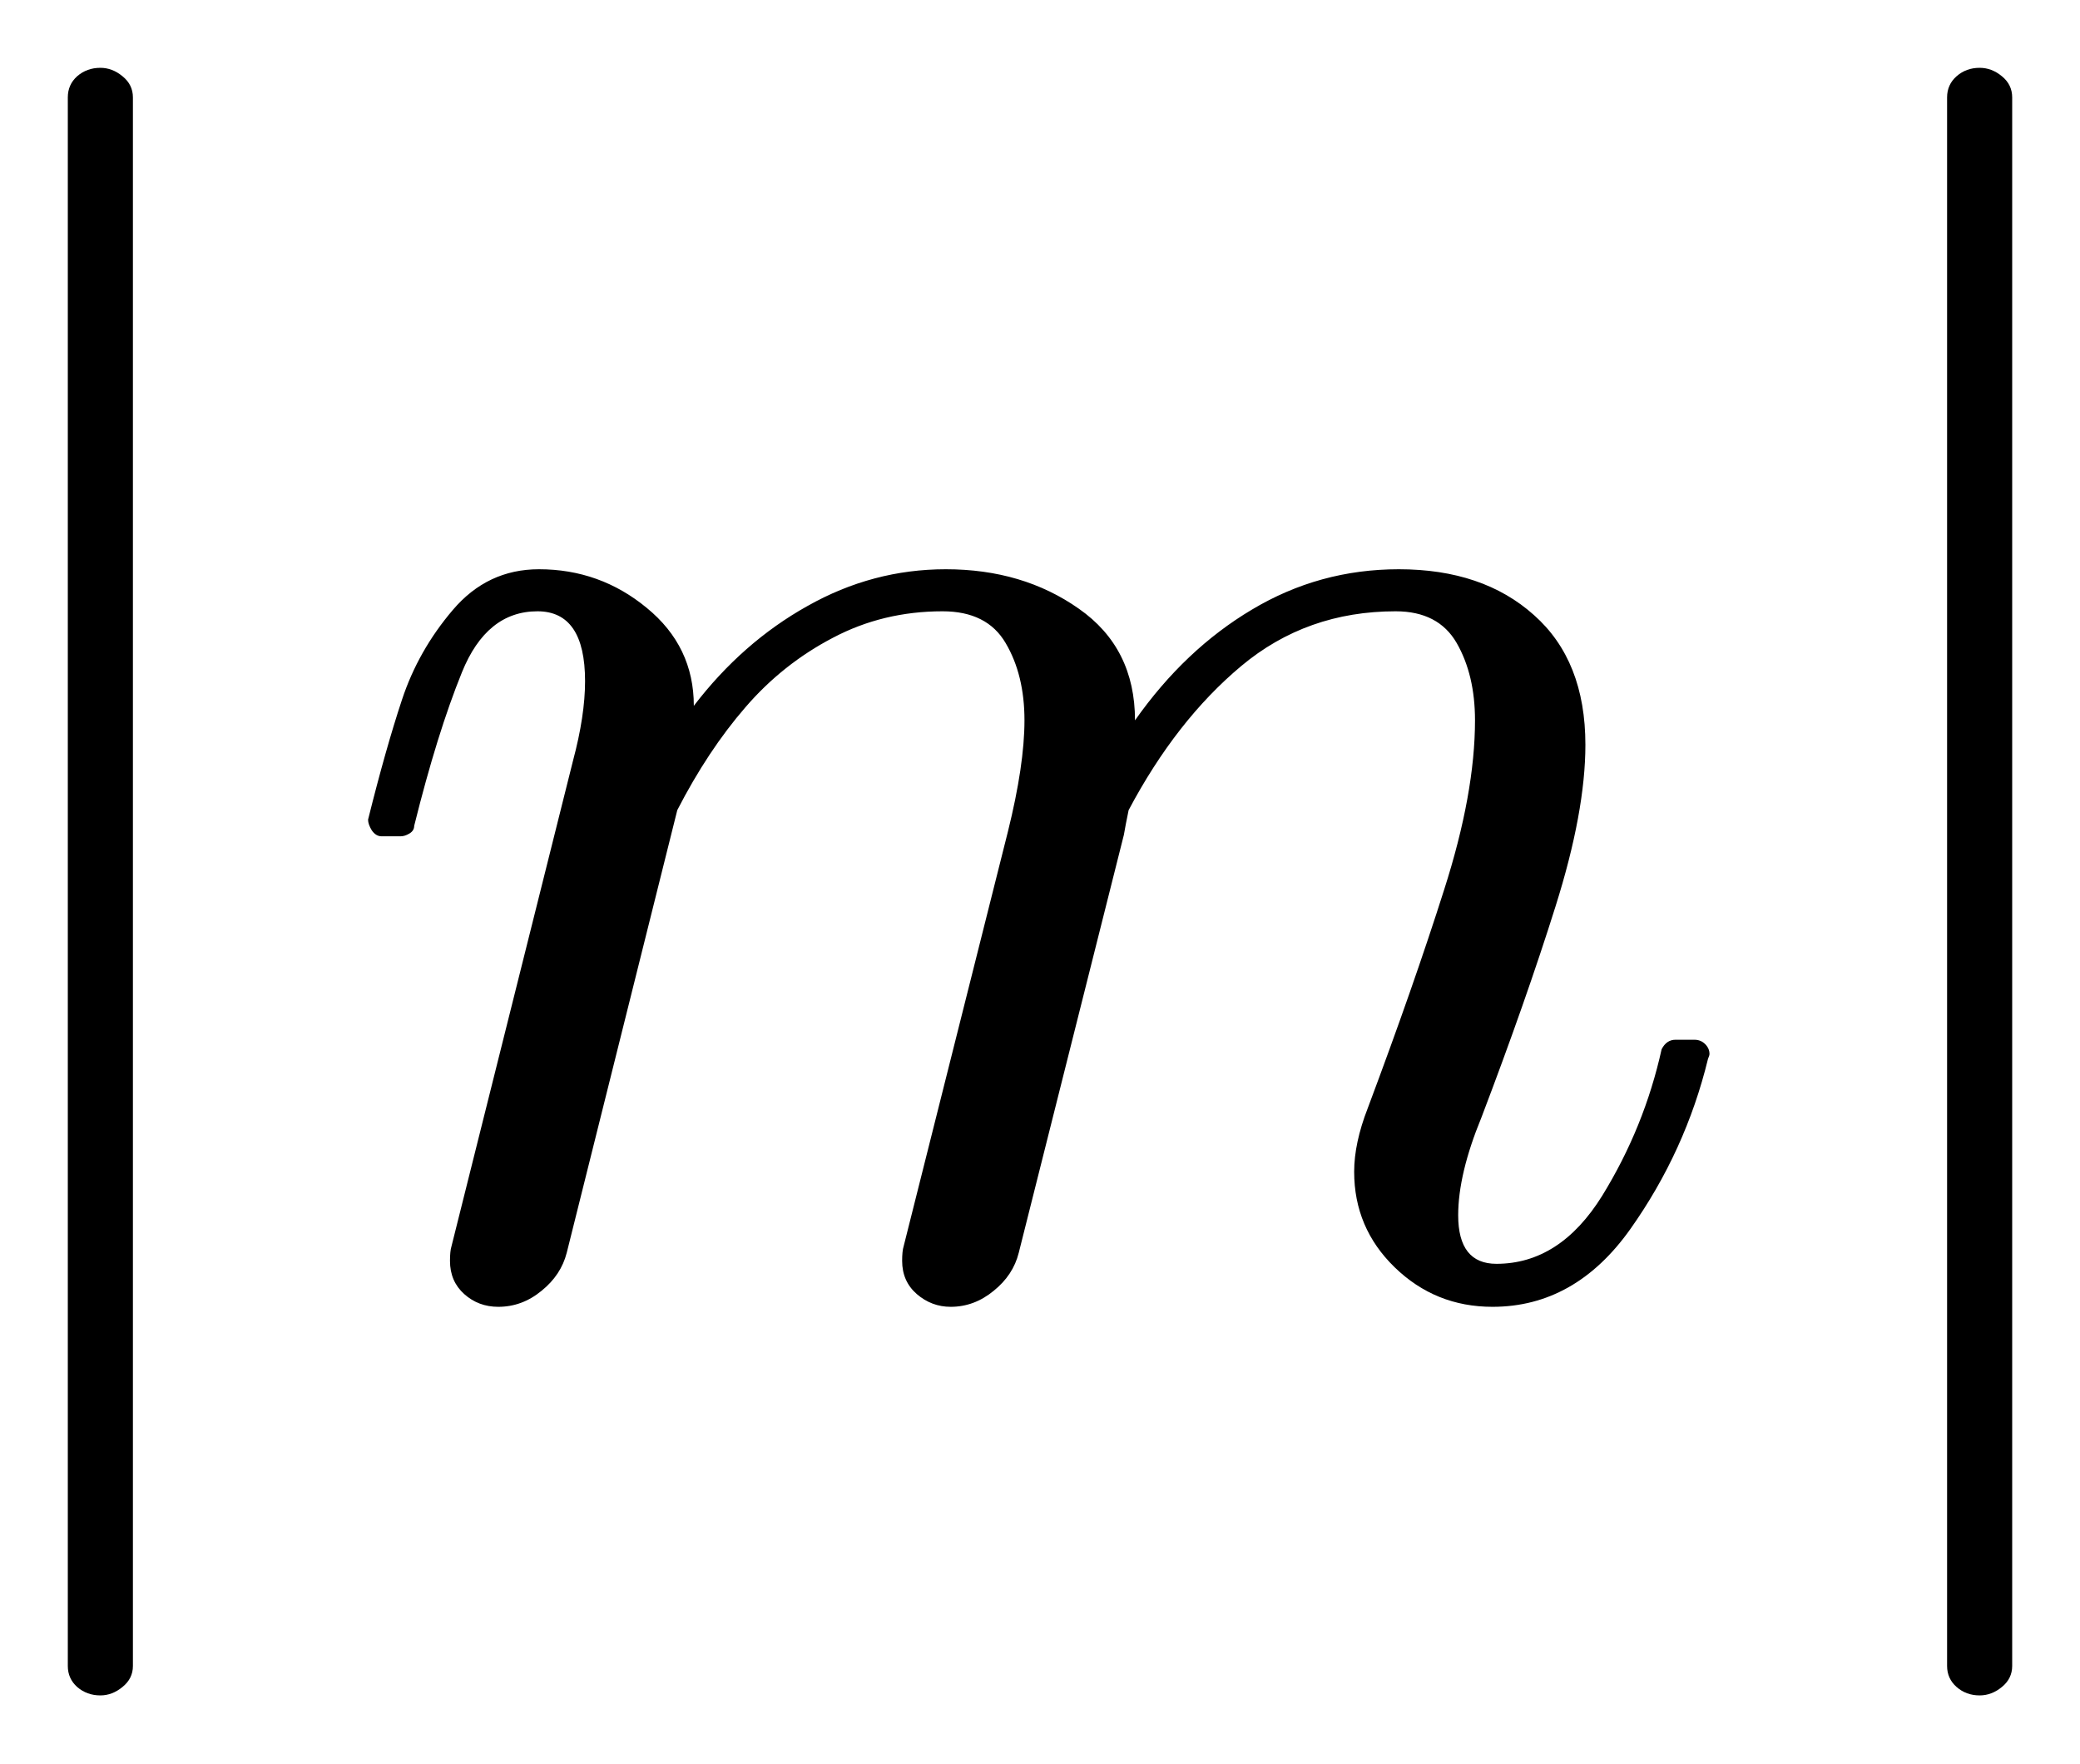
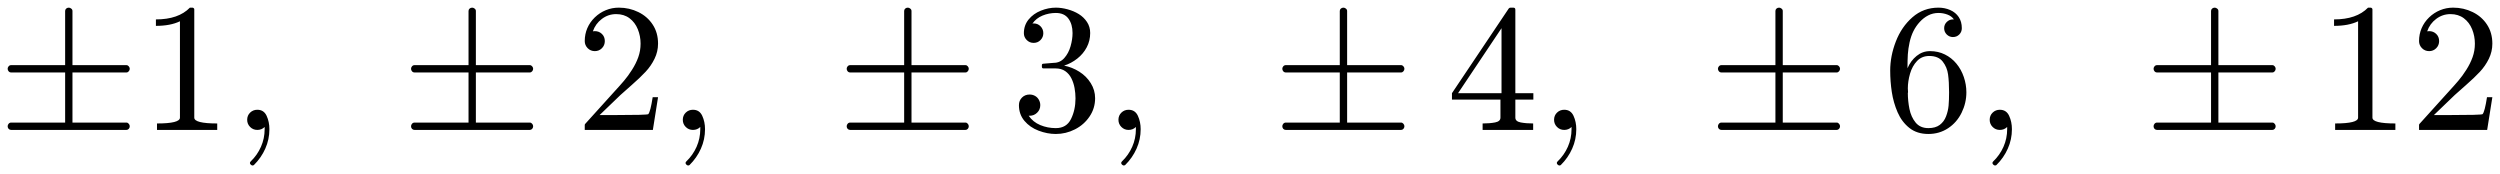
- <svg xmlns="http://www.w3.org/2000/svg" width="15.337pt" height="13pt" viewBox="0 0 15.337 13" version="1.1">
+ <svg xmlns="http://www.w3.org/2000/svg" width="163.426pt" height="11.32pt" viewBox="0 0 163.426 11.32" version="1.1">
  <defs>
    <style type="text/css">*{stroke-linejoin: round; stroke-linecap: butt}</style>
  </defs>
  <g id="figure_1">
    <g id="patch_1">
-       <path d="M 0 13  L 15.337 13  L 15.337 0  L 0 0  L 0 13  z " style="fill: none; opacity: 0" />
+       <path d="M 0 11.32  L 163.426 11.32  L 163.426 0  L 0 0  L 0 11.32  z " style="fill: none; opacity: 0" />
    </g>
    <g id="axes_1">
      <g id="patch_2">
-         <path d="M 0.5 12.283  L 0.5 0.718  Q 0.5 0.624 0.569 0.562  Q 0.641 0.5 0.74 0.5  Q 0.828 0.5 0.903 0.562  Q 0.98 0.624 0.98 0.718  L 0.98 12.283  Q 0.98 12.376 0.903 12.438  Q 0.828 12.5 0.74 12.5  Q 0.641 12.5 0.569 12.438  Q 0.5 12.376 0.5 12.283  z M 3.318 9.296  Q 3.318 9.224 3.329 9.189  L 4.225 5.609  Q 4.314 5.276 4.314 5.022  Q 4.314 4.507 3.963 4.507  Q 3.588 4.507 3.406 4.957  Q 3.224 5.405 3.054 6.089  Q 3.054 6.125 3.018 6.146  Q 2.984 6.166 2.954 6.166  L 2.814 6.166  Q 2.772 6.166 2.742 6.123  Q 2.714 6.078 2.714 6.043  Q 2.844 5.521 2.964 5.159  Q 3.084 4.796 3.339 4.497  Q 3.594 4.197 3.974 4.197  Q 4.424 4.197 4.769 4.482  Q 5.116 4.766 5.116 5.204  Q 5.474 4.736 5.954 4.468  Q 6.434 4.197 6.974 4.197  Q 7.542 4.197 7.955 4.488  Q 8.369 4.777 8.369 5.311  Q 8.737 4.788 9.232 4.494  Q 9.729 4.197 10.314 4.197  Q 10.934 4.197 11.311 4.535  Q 11.69 4.871 11.69 5.491  Q 11.69 5.984 11.47 6.682  Q 11.251 7.379 10.923 8.24  Q 10.752 8.656 10.752 8.96  Q 10.752 9.318 11.034 9.318  Q 11.502 9.318 11.814 8.816  Q 12.125 8.311 12.252 7.736  Q 12.288 7.666 12.354 7.666  L 12.494 7.666  Q 12.541 7.666 12.573 7.698  Q 12.605 7.73 12.605 7.771  Q 12.605 7.782 12.594 7.807  Q 12.429 8.486 12.022 9.061  Q 11.615 9.635 11.005 9.635  Q 10.584 9.635 10.284 9.344  Q 9.985 9.054 9.985 8.639  Q 9.985 8.428 10.085 8.171  Q 10.424 7.267 10.649 6.558  Q 10.876 5.849 10.876 5.311  Q 10.876 4.976 10.741 4.741  Q 10.606 4.507 10.291 4.507  Q 9.635 4.507 9.153 4.91  Q 8.673 5.311 8.322 5.973  Q 8.298 6.089 8.287 6.155  L 7.512 9.236  Q 7.471 9.401 7.327 9.517  Q 7.184 9.635 7.01 9.635  Q 6.869 9.635 6.76 9.541  Q 6.652 9.447 6.652 9.296  Q 6.652 9.224 6.663 9.189  L 7.432 6.131  Q 7.554 5.639 7.554 5.311  Q 7.554 4.976 7.415 4.741  Q 7.278 4.507 6.95 4.507  Q 6.511 4.507 6.142 4.702  Q 5.772 4.895 5.497 5.214  Q 5.221 5.532 4.994 5.973  L 4.179 9.236  Q 4.137 9.401 3.993 9.517  Q 3.85 9.635 3.674 9.635  Q 3.528 9.635 3.423 9.541  Q 3.318 9.447 3.318 9.296  z M 14.357 12.283  L 14.357 0.718  Q 14.357 0.624 14.427 0.562  Q 14.498 0.5 14.597 0.5  Q 14.686 0.5 14.761 0.562  Q 14.837 0.624 14.837 0.718  L 14.837 12.283  Q 14.837 12.376 14.761 12.438  Q 14.686 12.5 14.597 12.5  Q 14.498 12.5 14.427 12.438  Q 14.357 12.376 14.357 12.283  z " clip-path="url(#p8941ee3d6c)" />
+         <path d="M 0.729 8.493  Q 0.629 8.493 0.564 8.424  Q 0.5 8.352 0.5 8.253  Q 0.5 8.165 0.564 8.09  Q 0.629 8.013 0.729 8.013  L 4.258 8.013  L 4.258 4.737  L 0.729 4.737  Q 0.629 4.737 0.564 4.662  Q 0.5 4.586 0.5 4.497  Q 0.5 4.409 0.564 4.334  Q 0.629 4.258 0.729 4.258  L 4.258 4.258  L 4.258 0.718  Q 4.258 0.624 4.327 0.562  Q 4.398 0.5 4.497 0.5  Q 4.578 0.5 4.657 0.562  Q 4.737 0.624 4.737 0.718  L 4.737 4.258  L 8.264 4.258  Q 8.352 4.258 8.416 4.334  Q 8.482 4.409 8.482 4.497  Q 8.482 4.586 8.416 4.662  Q 8.352 4.737 8.264 4.737  L 4.737 4.737  L 4.737 8.013  L 8.264 8.013  Q 8.352 8.013 8.416 8.09  Q 8.482 8.165 8.482 8.253  Q 8.482 8.352 8.416 8.424  Q 8.352 8.493 8.264 8.493  L 0.729 8.493  z M 10.263 8.493  L 10.263 8.071  Q 11.763 8.071 11.763 7.691  L 11.763 1.391  Q 11.142 1.691 10.192 1.691  L 10.192 1.269  Q 11.664 1.269 12.414 0.5  L 12.582 0.5  Q 12.624 0.5 12.661 0.534  Q 12.7 0.566 12.7 0.607  L 12.7 7.691  Q 12.7 8.071 14.2 8.071  L 14.2 8.493  L 10.263 8.493  z M 16.338 10.655  Q 16.338 10.602 16.385 10.556  Q 16.82 10.139 17.06 9.594  Q 17.3 9.05 17.3 8.446  L 17.3 8.3  Q 17.107 8.493 16.82 8.493  Q 16.544 8.493 16.351 8.3  Q 16.158 8.107 16.158 7.831  Q 16.158 7.55 16.351 7.362  Q 16.544 7.175 16.82 7.175  Q 17.247 7.175 17.429 7.571  Q 17.611 7.966 17.611 8.446  Q 17.611 9.114 17.343 9.714  Q 17.077 10.316 16.591 10.796  Q 16.544 10.82 16.514 10.82  Q 16.456 10.82 16.396 10.766  Q 16.338 10.713 16.338 10.655  z M 27.099 8.493  Q 27 8.493 26.934 8.424  Q 26.87 8.352 26.87 8.253  Q 26.87 8.165 26.934 8.09  Q 27 8.013 27.099 8.013  L 30.628 8.013  L 30.628 4.737  L 27.099 4.737  Q 27 4.737 26.934 4.662  Q 26.87 4.586 26.87 4.497  Q 26.87 4.409 26.934 4.334  Q 27 4.258 27.099 4.258  L 30.628 4.258  L 30.628 0.718  Q 30.628 0.624 30.697 0.562  Q 30.768 0.5 30.868 0.5  Q 30.948 0.5 31.027 0.562  Q 31.108 0.624 31.108 0.718  L 31.108 4.258  L 34.635 4.258  Q 34.723 4.258 34.787 4.334  Q 34.852 4.409 34.852 4.497  Q 34.852 4.586 34.787 4.662  Q 34.723 4.737 34.635 4.737  L 31.108 4.737  L 31.108 8.013  L 34.635 8.013  Q 34.723 8.013 34.787 8.09  Q 34.852 8.165 34.852 8.253  Q 34.852 8.352 34.787 8.424  Q 34.723 8.493 34.635 8.493  L 27.099 8.493  z M 38.225 8.493  L 38.225 8.171  Q 38.225 8.141 38.247 8.107  L 40.111 6.044  Q 40.533 5.587 40.795 5.277  Q 41.06 4.966 41.316 4.561  Q 41.575 4.156 41.725 3.738  Q 41.875 3.32 41.875 2.851  Q 41.875 2.358 41.693 1.91  Q 41.511 1.462 41.151 1.192  Q 40.791 0.922 40.281 0.922  Q 39.76 0.922 39.344 1.237  Q 38.928 1.55 38.757 2.047  Q 38.804 2.036 38.886 2.036  Q 39.156 2.036 39.346 2.217  Q 39.537 2.399 39.537 2.686  Q 39.537 2.962 39.346 3.153  Q 39.156 3.342 38.886 3.342  Q 38.605 3.342 38.414 3.147  Q 38.225 2.951 38.225 2.686  Q 38.225 2.234 38.393 1.841  Q 38.564 1.445 38.883 1.137  Q 39.203 0.828 39.605 0.665  Q 40.006 0.5 40.456 0.5  Q 41.142 0.5 41.733 0.791  Q 42.325 1.081 42.67 1.612  Q 43.017 2.141 43.017 2.851  Q 43.017 3.373 42.788 3.841  Q 42.56 4.31 42.201 4.694  Q 41.845 5.077 41.288 5.564  Q 40.731 6.05 40.557 6.213  L 39.198 7.52  L 40.351 7.52  Q 41.2 7.52 41.772 7.507  Q 42.344 7.492 42.378 7.462  Q 42.518 7.31 42.666 6.354  L 43.017 6.354  L 42.678 8.493  L 38.225 8.493  z M 44.815 10.655  Q 44.815 10.602 44.862 10.556  Q 45.297 10.139 45.537 9.594  Q 45.777 9.05 45.777 8.446  L 45.777 8.3  Q 45.584 8.493 45.297 8.493  Q 45.021 8.493 44.828 8.3  Q 44.635 8.107 44.635 7.831  Q 44.635 7.55 44.828 7.362  Q 45.021 7.175 45.297 7.175  Q 45.725 7.175 45.906 7.571  Q 46.088 7.966 46.088 8.446  Q 46.088 9.114 45.82 9.714  Q 45.554 10.316 45.068 10.796  Q 45.021 10.82 44.991 10.82  Q 44.933 10.82 44.873 10.766  Q 44.815 10.713 44.815 10.655  z M 55.576 8.493  Q 55.477 8.493 55.411 8.424  Q 55.348 8.352 55.348 8.253  Q 55.348 8.165 55.411 8.09  Q 55.477 8.013 55.576 8.013  L 59.105 8.013  L 59.105 4.737  L 55.576 4.737  Q 55.477 4.737 55.411 4.662  Q 55.348 4.586 55.348 4.497  Q 55.348 4.409 55.411 4.334  Q 55.477 4.258 55.576 4.258  L 59.105 4.258  L 59.105 0.718  Q 59.105 0.624 59.174 0.562  Q 59.246 0.5 59.345 0.5  Q 59.426 0.5 59.504 0.562  Q 59.585 0.624 59.585 0.718  L 59.585 4.258  L 63.112 4.258  Q 63.2 4.258 63.264 4.334  Q 63.329 4.409 63.329 4.497  Q 63.329 4.586 63.264 4.662  Q 63.2 4.737 63.112 4.737  L 59.585 4.737  L 59.585 8.013  L 63.112 8.013  Q 63.2 8.013 63.264 8.09  Q 63.329 8.165 63.329 8.253  Q 63.329 8.352 63.264 8.424  Q 63.2 8.493 63.112 8.493  L 55.576 8.493  z M 67.246 7.567  Q 67.527 7.978 68.001 8.176  Q 68.478 8.375 69.021 8.375  Q 69.719 8.375 70.011 7.781  Q 70.306 7.186 70.306 6.431  Q 70.306 6.091 70.244 5.752  Q 70.182 5.411 70.036 5.118  Q 69.889 4.826 69.634 4.649  Q 69.379 4.473 69.01 4.473  L 68.213 4.473  Q 68.108 4.473 68.108 4.362  L 68.108 4.258  Q 68.108 4.164 68.213 4.164  L 68.875 4.109  Q 69.297 4.109 69.574 3.794  Q 69.854 3.478 69.983 3.024  Q 70.113 2.57 70.113 2.159  Q 70.113 1.586 69.843 1.216  Q 69.573 0.847 69.021 0.847  Q 68.566 0.847 68.149 1.019  Q 67.733 1.192 67.488 1.544  Q 67.51 1.539 67.527 1.535  Q 67.546 1.531 67.568 1.531  Q 67.838 1.531 68.02 1.719  Q 68.202 1.906 68.202 2.171  Q 68.202 2.429 68.02 2.617  Q 67.838 2.804 67.568 2.804  Q 67.306 2.804 67.118 2.617  Q 66.931 2.429 66.931 2.171  Q 66.931 1.655 67.24 1.274  Q 67.551 0.894 68.041 0.697  Q 68.53 0.5 69.021 0.5  Q 69.385 0.5 69.788 0.609  Q 70.193 0.718 70.521 0.92  Q 70.849 1.123 71.058 1.439  Q 71.266 1.754 71.266 2.159  Q 71.266 2.664 71.041 3.091  Q 70.816 3.519 70.422 3.83  Q 70.03 4.139 69.561 4.291  Q 70.083 4.391 70.551 4.685  Q 71.02 4.978 71.303 5.435  Q 71.588 5.891 71.588 6.419  Q 71.588 7.081 71.224 7.617  Q 70.863 8.154 70.27 8.456  Q 69.678 8.758 69.021 8.758  Q 68.459 8.758 67.893 8.542  Q 67.328 8.328 66.968 7.901  Q 66.608 7.473 66.608 6.875  Q 66.608 6.577 66.807 6.378  Q 67.006 6.179 67.306 6.179  Q 67.499 6.179 67.66 6.269  Q 67.821 6.359 67.911 6.524  Q 68.003 6.688 68.003 6.875  Q 68.003 7.169 67.797 7.368  Q 67.593 7.567 67.306 7.567  L 67.246 7.567  z M 73.293 10.655  Q 73.293 10.602 73.339 10.556  Q 73.774 10.139 74.014 9.594  Q 74.254 9.05 74.254 8.446  L 74.254 8.3  Q 74.061 8.493 73.774 8.493  Q 73.499 8.493 73.306 8.3  Q 73.113 8.107 73.113 7.831  Q 73.113 7.55 73.306 7.362  Q 73.499 7.175 73.774 7.175  Q 74.202 7.175 74.384 7.571  Q 74.566 7.966 74.566 8.446  Q 74.566 9.114 74.298 9.714  Q 74.031 10.316 73.546 10.796  Q 73.499 10.82 73.469 10.82  Q 73.411 10.82 73.351 10.766  Q 73.293 10.713 73.293 10.655  z M 84.054 8.493  Q 83.954 8.493 83.889 8.424  Q 83.825 8.352 83.825 8.253  Q 83.825 8.165 83.889 8.09  Q 83.954 8.013 84.054 8.013  L 87.582 8.013  L 87.582 4.737  L 84.054 4.737  Q 83.954 4.737 83.889 4.662  Q 83.825 4.586 83.825 4.497  Q 83.825 4.409 83.889 4.334  Q 83.954 4.258 84.054 4.258  L 87.582 4.258  L 87.582 0.718  Q 87.582 0.624 87.652 0.562  Q 87.723 0.5 87.822 0.5  Q 87.903 0.5 87.982 0.562  Q 88.062 0.624 88.062 0.718  L 88.062 4.258  L 91.589 4.258  Q 91.677 4.258 91.741 4.334  Q 91.807 4.409 91.807 4.497  Q 91.807 4.586 91.741 4.662  Q 91.677 4.737 91.589 4.737  L 88.062 4.737  L 88.062 8.013  L 91.589 8.013  Q 91.677 8.013 91.741 8.09  Q 91.807 8.165 91.807 8.253  Q 91.807 8.352 91.741 8.424  Q 91.677 8.493 91.589 8.493  L 84.054 8.493  z M 94.915 6.513  L 94.915 6.091  L 98.624 0.56  Q 98.665 0.5 98.747 0.5  L 98.924 0.5  Q 99.059 0.5 99.059 0.635  L 99.059 6.091  L 100.236 6.091  L 100.236 6.513  L 99.059 6.513  L 99.059 7.691  Q 99.059 7.936 99.409 8.004  Q 99.762 8.071 100.223 8.071  L 100.223 8.493  L 96.919 8.493  L 96.919 8.071  Q 97.382 8.071 97.733 8.004  Q 98.085 7.936 98.085 7.691  L 98.085 6.513  L 94.915 6.513  z M 95.314 6.091  L 98.155 6.091  L 98.155 1.843  L 95.314 6.091  z M 101.77 10.655  Q 101.77 10.602 101.817 10.556  Q 102.252 10.139 102.492 9.594  Q 102.732 9.05 102.732 8.446  L 102.732 8.3  Q 102.539 8.493 102.252 8.493  Q 101.976 8.493 101.783 8.3  Q 101.59 8.107 101.59 7.831  Q 101.59 7.55 101.783 7.362  Q 101.976 7.175 102.252 7.175  Q 102.679 7.175 102.861 7.571  Q 103.043 7.966 103.043 8.446  Q 103.043 9.114 102.775 9.714  Q 102.509 10.316 102.023 10.796  Q 101.976 10.82 101.946 10.82  Q 101.888 10.82 101.828 10.766  Q 101.77 10.713 101.77 10.655  z M 112.531 8.493  Q 112.432 8.493 112.366 8.424  Q 112.302 8.352 112.302 8.253  Q 112.302 8.165 112.366 8.09  Q 112.432 8.013 112.531 8.013  L 116.06 8.013  L 116.06 4.737  L 112.531 4.737  Q 112.432 4.737 112.366 4.662  Q 112.302 4.586 112.302 4.497  Q 112.302 4.409 112.366 4.334  Q 112.432 4.258 112.531 4.258  L 116.06 4.258  L 116.06 0.718  Q 116.06 0.624 116.129 0.562  Q 116.2 0.5 116.3 0.5  Q 116.38 0.5 116.459 0.562  Q 116.54 0.624 116.54 0.718  L 116.54 4.258  L 120.067 4.258  Q 120.155 4.258 120.218 4.334  Q 120.284 4.409 120.284 4.497  Q 120.284 4.586 120.218 4.662  Q 120.155 4.737 120.067 4.737  L 116.54 4.737  L 116.54 8.013  L 120.067 8.013  Q 120.155 8.013 120.218 8.09  Q 120.284 8.165 120.284 8.253  Q 120.284 8.352 120.218 8.424  Q 120.155 8.493 120.067 8.493  L 112.531 8.493  z M 126.058 8.758  Q 125.314 8.758 124.815 8.362  Q 124.318 7.966 124.045 7.336  Q 123.773 6.706 123.668 6.014  Q 123.563 5.322 123.563 4.614  Q 123.563 3.665 123.932 2.711  Q 124.302 1.754 125.018 1.128  Q 125.736 0.5 126.72 0.5  Q 127.131 0.5 127.485 0.656  Q 127.84 0.811 128.042 1.113  Q 128.245 1.415 128.245 1.843  Q 128.245 2.088 128.078 2.255  Q 127.911 2.422 127.663 2.422  Q 127.429 2.422 127.258 2.253  Q 127.09 2.083 127.09 1.843  Q 127.09 1.608 127.258 1.439  Q 127.429 1.269 127.663 1.269  L 127.729 1.269  Q 127.575 1.051 127.298 0.95  Q 127.02 0.847 126.72 0.847  Q 126.356 0.847 126.049 1.006  Q 125.742 1.164 125.496 1.434  Q 125.25 1.702 125.085 2.028  Q 124.922 2.353 124.83 2.769  Q 124.74 3.185 124.716 3.549  Q 124.693 3.911 124.693 4.462  Q 124.903 3.969 125.29 3.656  Q 125.678 3.342 126.163 3.342  Q 126.698 3.342 127.136 3.56  Q 127.575 3.776 127.892 4.16  Q 128.209 4.544 128.376 5.037  Q 128.543 5.529 128.543 6.031  Q 128.543 6.734 128.23 7.372  Q 127.916 8.008 127.347 8.383  Q 126.778 8.758 126.058 8.758  z M 126.058 8.375  Q 126.522 8.375 126.803 8.165  Q 127.084 7.953 127.215 7.606  Q 127.348 7.258 127.38 6.903  Q 127.412 6.547 127.412 6.031  Q 127.412 5.353 127.347 4.872  Q 127.283 4.391 126.996 4.025  Q 126.709 3.659 126.117 3.659  Q 125.631 3.659 125.318 3.987  Q 125.005 4.316 124.86 4.816  Q 124.716 5.317 124.716 5.78  Q 124.716 5.938 124.729 6.02  Q 124.729 6.039 124.725 6.05  Q 124.723 6.061 124.716 6.078  Q 124.716 6.594 124.821 7.122  Q 124.928 7.649 125.226 8.013  Q 125.526 8.375 126.058 8.375  z M 130.247 10.655  Q 130.247 10.602 130.294 10.556  Q 130.729 10.139 130.969 9.594  Q 131.209 9.05 131.209 8.446  L 131.209 8.3  Q 131.016 8.493 130.729 8.493  Q 130.453 8.493 130.26 8.3  Q 130.067 8.107 130.067 7.831  Q 130.067 7.55 130.26 7.362  Q 130.453 7.175 130.729 7.175  Q 131.156 7.175 131.338 7.571  Q 131.52 7.966 131.52 8.446  Q 131.52 9.114 131.252 9.714  Q 130.986 10.316 130.5 10.796  Q 130.453 10.82 130.423 10.82  Q 130.365 10.82 130.305 10.766  Q 130.247 10.713 130.247 10.655  z M 141.008 8.493  Q 140.909 8.493 140.843 8.424  Q 140.78 8.352 140.78 8.253  Q 140.78 8.165 140.843 8.09  Q 140.909 8.013 141.008 8.013  L 144.537 8.013  L 144.537 4.737  L 141.008 4.737  Q 140.909 4.737 140.843 4.662  Q 140.78 4.586 140.78 4.497  Q 140.78 4.409 140.843 4.334  Q 140.909 4.258 141.008 4.258  L 144.537 4.258  L 144.537 0.718  Q 144.537 0.624 144.606 0.562  Q 144.678 0.5 144.777 0.5  Q 144.858 0.5 144.936 0.562  Q 145.017 0.624 145.017 0.718  L 145.017 4.258  L 148.544 4.258  Q 148.632 4.258 148.696 4.334  Q 148.761 4.409 148.761 4.497  Q 148.761 4.586 148.696 4.662  Q 148.632 4.737 148.544 4.737  L 145.017 4.737  L 145.017 8.013  L 148.544 8.013  Q 148.632 8.013 148.696 8.09  Q 148.761 8.165 148.761 8.253  Q 148.761 8.352 148.696 8.424  Q 148.632 8.493 148.544 8.493  L 141.008 8.493  z M 152.649 8.493  L 152.649 8.071  Q 154.149 8.071 154.149 7.691  L 154.149 1.391  Q 153.529 1.691 152.578 1.691  L 152.578 1.269  Q 154.05 1.269 154.8 0.5  L 154.969 0.5  Q 155.01 0.5 155.048 0.534  Q 155.087 0.566 155.087 0.607  L 155.087 7.691  Q 155.087 8.071 156.587 8.071  L 156.587 8.493  L 152.649 8.493  z M 158.134 8.493  L 158.134 8.171  Q 158.134 8.141 158.156 8.107  L 160.02 6.044  Q 160.442 5.587 160.704 5.277  Q 160.969 4.966 161.226 4.561  Q 161.484 4.156 161.634 3.738  Q 161.784 3.32 161.784 2.851  Q 161.784 2.358 161.603 1.91  Q 161.421 1.462 161.061 1.192  Q 160.701 0.922 160.191 0.922  Q 159.669 0.922 159.253 1.237  Q 158.837 1.55 158.666 2.047  Q 158.713 2.036 158.796 2.036  Q 159.066 2.036 159.255 2.217  Q 159.446 2.399 159.446 2.686  Q 159.446 2.962 159.255 3.153  Q 159.066 3.342 158.796 3.342  Q 158.514 3.342 158.323 3.147  Q 158.134 2.951 158.134 2.686  Q 158.134 2.234 158.303 1.841  Q 158.473 1.445 158.792 1.137  Q 159.113 0.828 159.514 0.665  Q 159.915 0.5 160.365 0.5  Q 161.051 0.5 161.642 0.791  Q 162.234 1.081 162.579 1.612  Q 162.926 2.141 162.926 2.851  Q 162.926 3.373 162.698 3.841  Q 162.469 4.31 162.111 4.694  Q 161.754 5.077 161.198 5.564  Q 160.641 6.05 160.466 6.213  L 159.107 7.52  L 160.26 7.52  Q 161.109 7.52 161.681 7.507  Q 162.253 7.492 162.287 7.462  Q 162.428 7.31 162.576 6.354  L 162.926 6.354  L 162.587 8.493  L 158.134 8.493  z " clip-path="url(#p4074b702b9)" />
      </g>
    </g>
  </g>
  <defs>
-     <clipPath id="p8941ee3d6c">
-       <rect x="0" y="0" width="15.337" height="13" />
+     <clipPath id="p4074b702b9">
+       <rect x="0" y="0" width="163.426" height="11.32" />
    </clipPath>
  </defs>
</svg>
